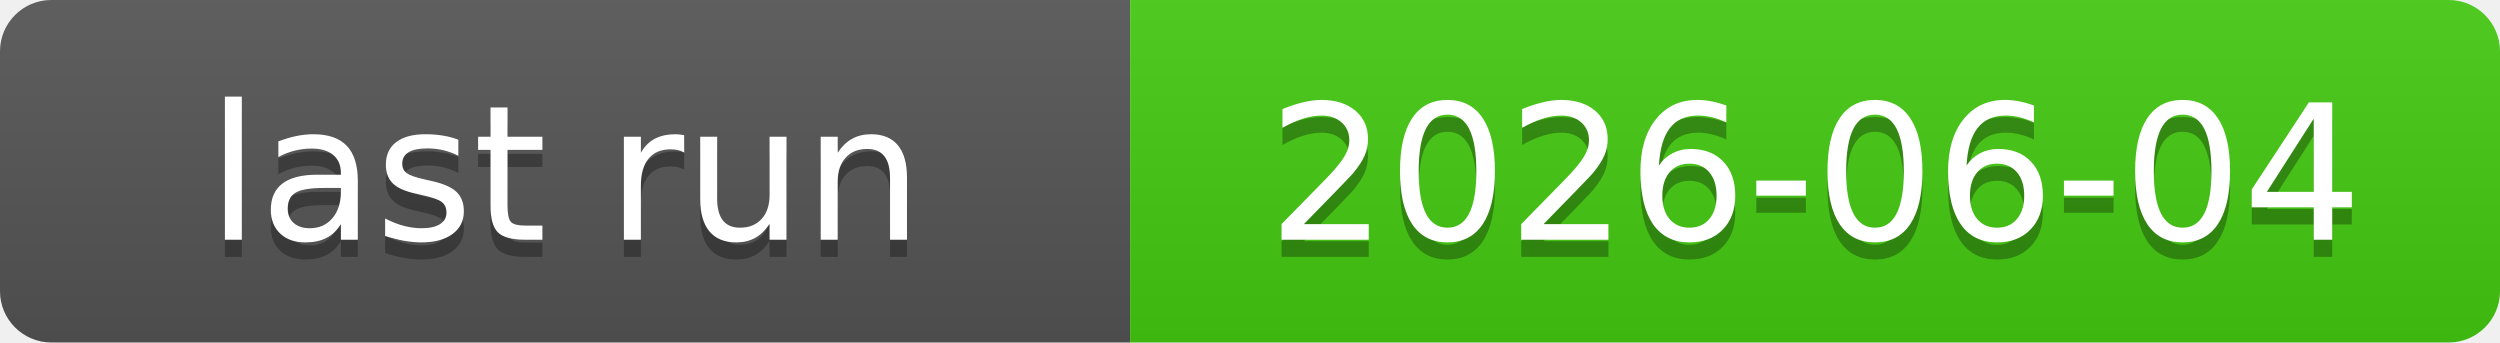
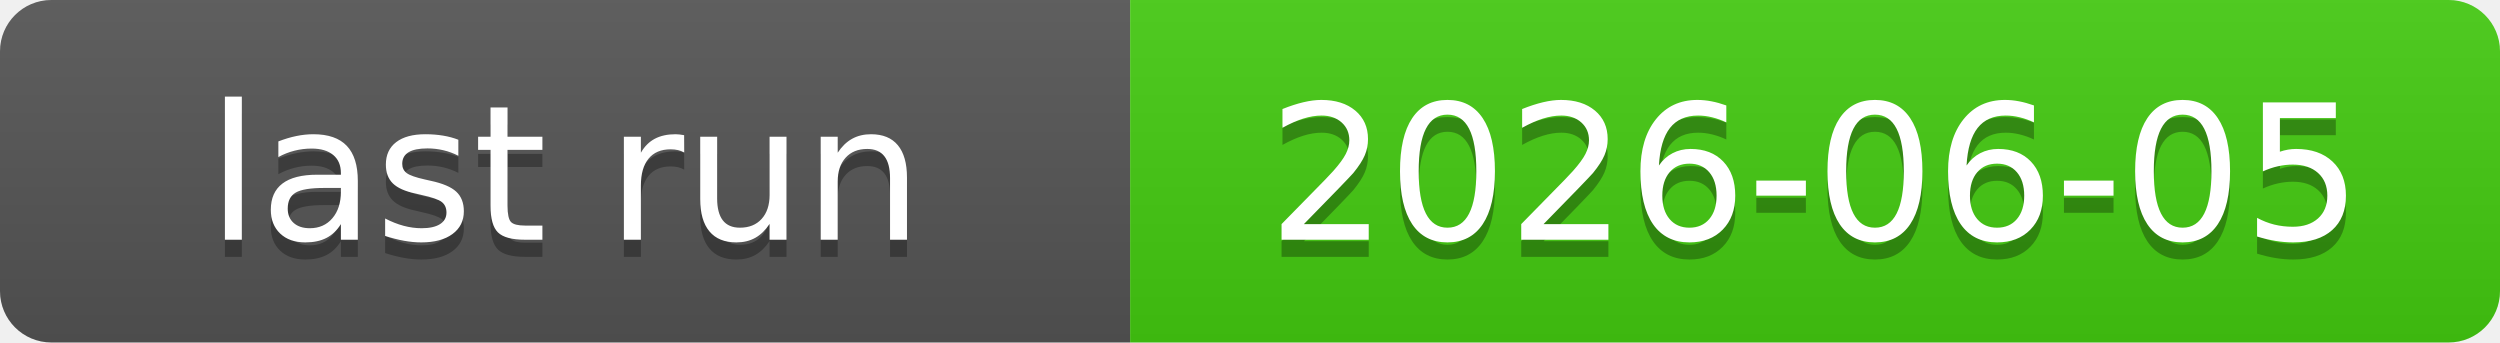
<svg xmlns="http://www.w3.org/2000/svg" xmlns:xlink="http://www.w3.org/1999/xlink" width="146" height="20" role="img">
-   <a target="_blank" xlink:href="https://github.com/symbolic-labs-pub/freedom-that-lasts/actions/runs/26934901274">
+   <a target="_blank" xlink:href="https://github.com/symbolic-labs-pub/freedom-that-lasts/actions/runs/26998770137">
    <linearGradient id="s" x2="0" y2="100%">
      <stop offset="0" stop-color="#bbb" stop-opacity=".1" />
      <stop offset="1" stop-opacity=".1" />
    </linearGradient>
    <clipPath id="r">
      <rect width="146" height="20" rx="3" fill="#fff" />
    </clipPath>
    <g clip-path="url(#r)">
      <rect width="66" height="20" fill="#555" />
      <rect x="66" width="80" height="20" fill="#4c1" />
      <rect width="146" height="20" fill="url(#s)" />
    </g>
    <g fill="#fff" text-anchor="middle" font-family="Verdana,Geneva,DejaVu Sans,sans-serif" text-rendering="geometricPrecision" font-size="110">
      <text aria-hidden="true" x="330.0" y="150" fill="#010101" fill-opacity=".3" transform="scale(.1)" textLength="560">last run</text>
      <text x="330.0" y="140" transform="scale(.1)" fill="#fff" textLength="560">last run</text>
-       <text aria-hidden="true" x="1060.0" y="150" fill="#010101" fill-opacity=".3" transform="scale(.1)" textLength="700">2026-06-04</text>
-       <text x="1060.0" y="140" transform="scale(.1)" fill="#fff" textLength="700">2026-06-04</text>
+       <text aria-hidden="true" x="1060.0" y="150" fill="#010101" fill-opacity=".3" transform="scale(.1)" textLength="700">2026-06-05</text>
+       <text x="1060.0" y="140" transform="scale(.1)" fill="#fff" textLength="700">2026-06-05</text>
    </g>
  </a>
</svg>
